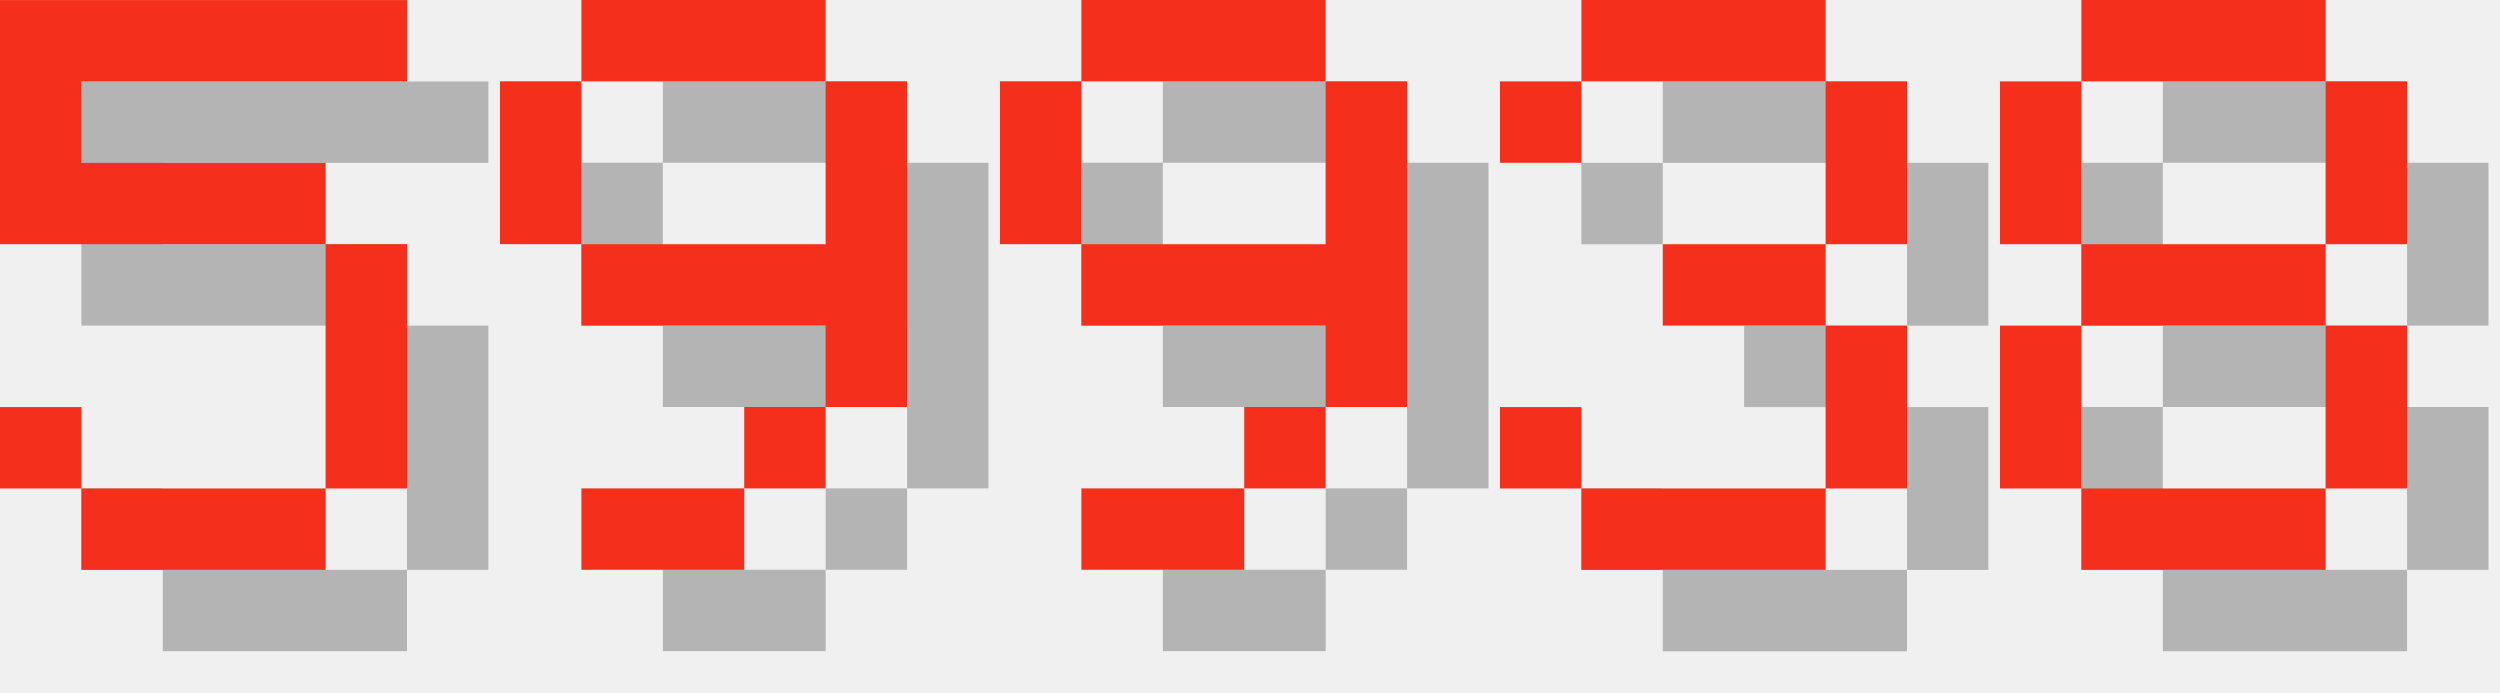
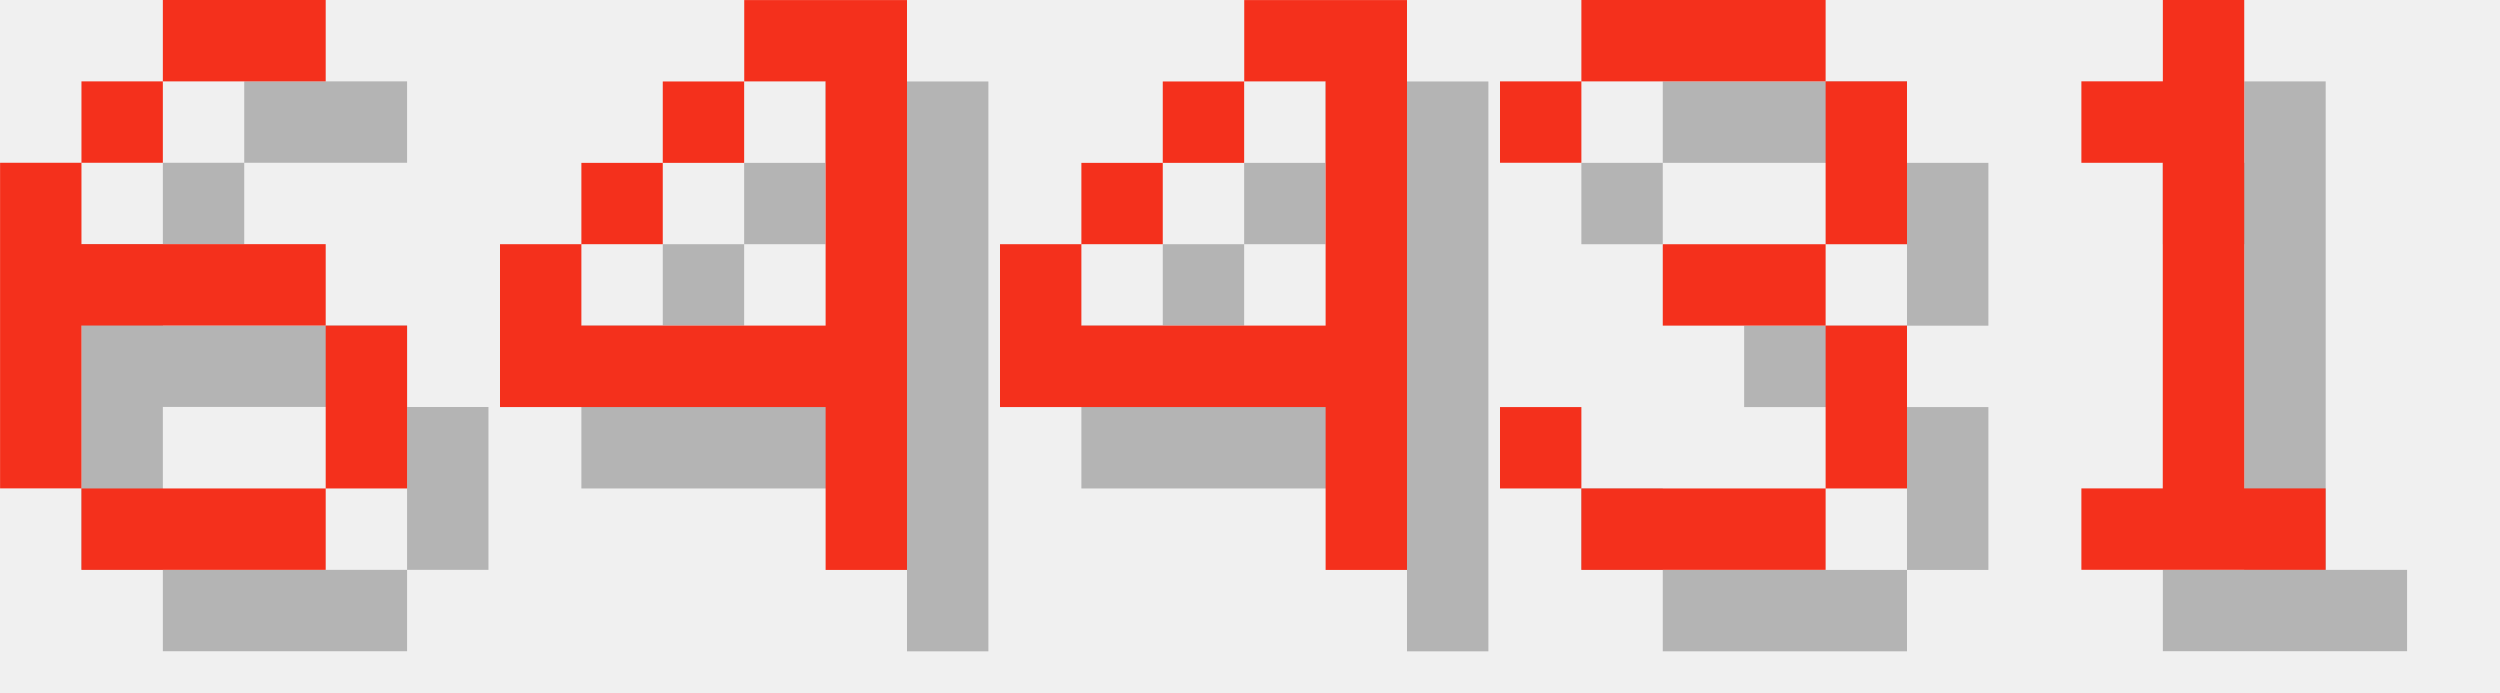
<svg xmlns="http://www.w3.org/2000/svg" version="1.1" width="130.0" height="36">
  <style>
        .text-foreground {
            fill: #F4301C;
        }
        .text-shadow {
            fill: #000000;
            fill-opacity: 0.25;
        }
    </style>
-   <g class="digit" id="digit_5" transform="translate(0.0, 0), scale(4)">
-     <path id="digit_5_shadow" class="text-shadow" d="m1.058 1.058v3.175h4.233v3.175h-3.175v-1.058h-1.058v1.058h1.058v1.058h3.175v-1.058h1.058v-3.175h-1.058v-1.058h-3.175v-1.058h4.233v-1.058h-5.292z" fill-opacity=".5" style="paint-order:stroke fill markers" />
-     <path id="digit_5_fg" class="text-foreground" d="m0 0v3.175h4.233v3.175h-3.175v-1.058h-1.058v1.058h1.058v1.058h3.175v-1.058h1.058v-3.175h-1.058v-1.058h-3.175v-1.058h4.233v-1.058h-5.292z" fill="#fff" style="paint-order:stroke fill markers" />
+   <g class="digit" id="digit_6" transform="translate(0.0, 0), scale(4)">
+     <path id="digit_6_shadow" class="text-shadow" d="m3.175 1.058v1.058h2.117v-1.058h-2.117zm0 1.058h-1.058v1.058h1.058v-1.058zm-1.058 1.058h-1.058v4.233h1.058v-2.117h3.175v-1.058h-3.175v-1.058zm3.175 2.117v2.117h1.058v-2.117h-1.058zm0 2.117h-3.175v1.058h3.175v-1.058z" fill-opacity=".5" style="paint-order:stroke fill markers" />
+     <path id="digit_6_fg" class="text-foreground" d="m2.117 0v1.058h2.117v-1.058h-2.117zm0 1.058h-1.058v1.058h1.058v-1.058zm-1.058 1.058h-1.058v4.233h1.058v-2.117h3.175v-1.058h-3.175v-1.058zm3.175 2.117v2.117h1.058v-2.117h-1.058zm0 2.117h-3.175v1.058h3.175v-1.058z" fill="#fff" style="paint-order:stroke fill markers" />
  </g>
-   <g class="digit" id="digit_9" transform="translate(26.0, 0), scale(4)">
-     <path id="digit_9_shadow" class="text-shadow" d="m2.117 1.058v1.058h3.175v-1.058h-3.175zm3.175 1.058v2.117h-3.175v1.058h3.175v1.058h1.058v-4.233h-1.058zm0 4.233h-1.058v1.058h1.058v-1.058zm-1.058 1.058h-2.117v1.058h2.117v-1.058zm-2.117-3.175v-2.117h-1.058v2.117h1.058z" fill-opacity=".5" style="paint-order:stroke fill markers" />
-     <path id="digit_9_fg" class="text-foreground" d="m1.058 0v1.058h3.175v-1.058h-3.175zm3.175 1.058v2.117h-3.175v1.058h3.175v1.058h1.058v-4.233h-1.058zm0 4.233h-1.058v1.058h1.058v-1.058zm-1.058 1.058h-2.117v1.058h2.117v-1.058zm-2.117-3.175v-2.117h-1.058v2.117h1.058z" fill="#fff" style="paint-order:stroke fill markers" />
+   <g class="digit" id="digit_4" transform="translate(26.0, 0), scale(4)">
+     <path id="digit_4_shadow" class="text-shadow" d="m4.233 1.058v1.058h1.058v3.175h-3.175v-1.058h-1.058v2.117h4.233v2.117h1.058v-7.408h-2.117zm-2.117 3.175h1.058v-1.058h-1.058v1.058zm1.058-1.058h1.058v-1.058h-1.058v1.058z" fill-opacity=".5" style="paint-order:stroke fill markers" />
+     <path id="digit_4_fg" class="text-foreground" d="m3.175 0v1.058h1.058v3.175h-3.175v-1.058h-1.058v2.117h4.233v2.117h1.058v-7.408h-2.117zm-2.117 3.175h1.058v-1.058h-1.058v1.058zm1.058-1.058h1.058v-1.058h-1.058v1.058z" fill="#fff" style="paint-order:stroke fill markers" />
  </g>
-   <g class="digit" id="digit_9" transform="translate(52.0, 0), scale(4)">
-     <path id="digit_9_shadow" class="text-shadow" d="m2.117 1.058v1.058h3.175v-1.058h-3.175zm3.175 1.058v2.117h-3.175v1.058h3.175v1.058h1.058v-4.233h-1.058zm0 4.233h-1.058v1.058h1.058v-1.058zm-1.058 1.058h-2.117v1.058h2.117v-1.058zm-2.117-3.175v-2.117h-1.058v2.117h1.058z" fill-opacity=".5" style="paint-order:stroke fill markers" />
-     <path id="digit_9_fg" class="text-foreground" d="m1.058 0v1.058h3.175v-1.058h-3.175zm3.175 1.058v2.117h-3.175v1.058h3.175v1.058h1.058v-4.233h-1.058zm0 4.233h-1.058v1.058h1.058v-1.058zm-1.058 1.058h-2.117v1.058h2.117v-1.058zm-2.117-3.175v-2.117h-1.058v2.117h1.058z" fill="#fff" style="paint-order:stroke fill markers" />
+   <g class="digit" id="digit_4" transform="translate(52.0, 0), scale(4)">
+     <path id="digit_4_shadow" class="text-shadow" d="m4.233 1.058v1.058h1.058v3.175h-3.175v-1.058h-1.058v2.117h4.233v2.117h1.058v-7.408h-2.117zm-2.117 3.175h1.058v-1.058h-1.058v1.058zm1.058-1.058h1.058v-1.058h-1.058v1.058z" fill-opacity=".5" style="paint-order:stroke fill markers" />
+     <path id="digit_4_fg" class="text-foreground" d="m3.175 0v1.058h1.058v3.175h-3.175v-1.058h-1.058v2.117h4.233v2.117h1.058v-7.408h-2.117zm-2.117 3.175h1.058v-1.058h-1.058v1.058zm1.058-1.058h1.058v-1.058h-1.058v1.058z" fill="#fff" style="paint-order:stroke fill markers" />
  </g>
  <g class="digit" id="digit_3" transform="translate(78.0, 0), scale(4)">
    <path id="digit_3_shadow" class="text-shadow" d="m1.058 2.117v1.058h1.058v-1.058h3.175v2.117h-2.117v1.058h2.117v2.117h-3.175v-1.058h-1.058v1.058h1.058v1.058h3.175v-1.058h1.058v-2.117h-1.058v-1.058h1.058v-2.117h-1.058v-1.058h-3.175v1.058h-1.058z" fill-opacity=".5" style="paint-order:stroke fill markers" />
    <path id="digit_3_fg" class="text-foreground" d="m0 1.058v1.058h1.058v-1.058h3.175v2.117h-2.117v1.058h2.117v2.117h-3.175v-1.058h-1.058v1.058h1.058v1.058h3.175v-1.058h1.058v-2.117h-1.058v-1.058h1.058v-2.117h-1.058v-1.058h-3.175v1.058h-1.058z" fill="#fff" style="paint-order:stroke fill markers" />
  </g>
-   <g class="digit" id="digit_8" transform="translate(104.0, 0), scale(4)">
-     <path id="digit_8_shadow" class="text-shadow" d="m2.117 1.058v1.058h3.175v-1.058h-3.175zm3.175 1.058v2.117h1.058v-2.117h-1.058zm0 2.117h-3.175v1.058h3.175v-1.058zm0 1.058v2.117h1.058v-2.117h-1.058zm0 2.117h-3.175v1.058h3.175v-1.058zm-3.175 0v-2.117h-1.058v2.117h1.058zm0-3.175v-2.117h-1.058v2.117h1.058z" fill-opacity=".5" style="paint-order:stroke fill markers" />
-     <path id="digit_8_fg" class="text-foreground" d="m1.058 0v1.058h3.175v-1.058h-3.175zm3.175 1.058v2.117h1.058v-2.117h-1.058zm0 2.117h-3.175v1.058h3.175v-1.058zm0 1.058v2.117h1.058v-2.117h-1.058zm0 2.117h-3.175v1.058h3.175v-1.058zm-3.175 0v-2.117h-1.058v2.117h1.058zm0-3.175v-2.117h-1.058v2.117h1.058z" fill="#fff" style="paint-order:stroke fill markers" />
+   <g class="digit" id="digit_1" transform="translate(104.0, 0), scale(4)">
+     <path id="digit_1_shadow" class="text-shadow" d="m2.117 2.117v1.058h1.058v4.233h-1.058v1.058h3.175v-1.058h-1.058v-6.35h-1.058v1.058h-1.058z" fill-opacity=".5" style="paint-order:stroke fill markers" />
+     <path id="digit_1_fg" class="text-foreground" d="m1.058 1.058v1.058h1.058v4.233h-1.058v1.058h3.175v-1.058h-1.058v-6.35h-1.058v1.058h-1.058z" fill="#fff" style="paint-order:stroke fill markers" />
  </g>
</svg>
